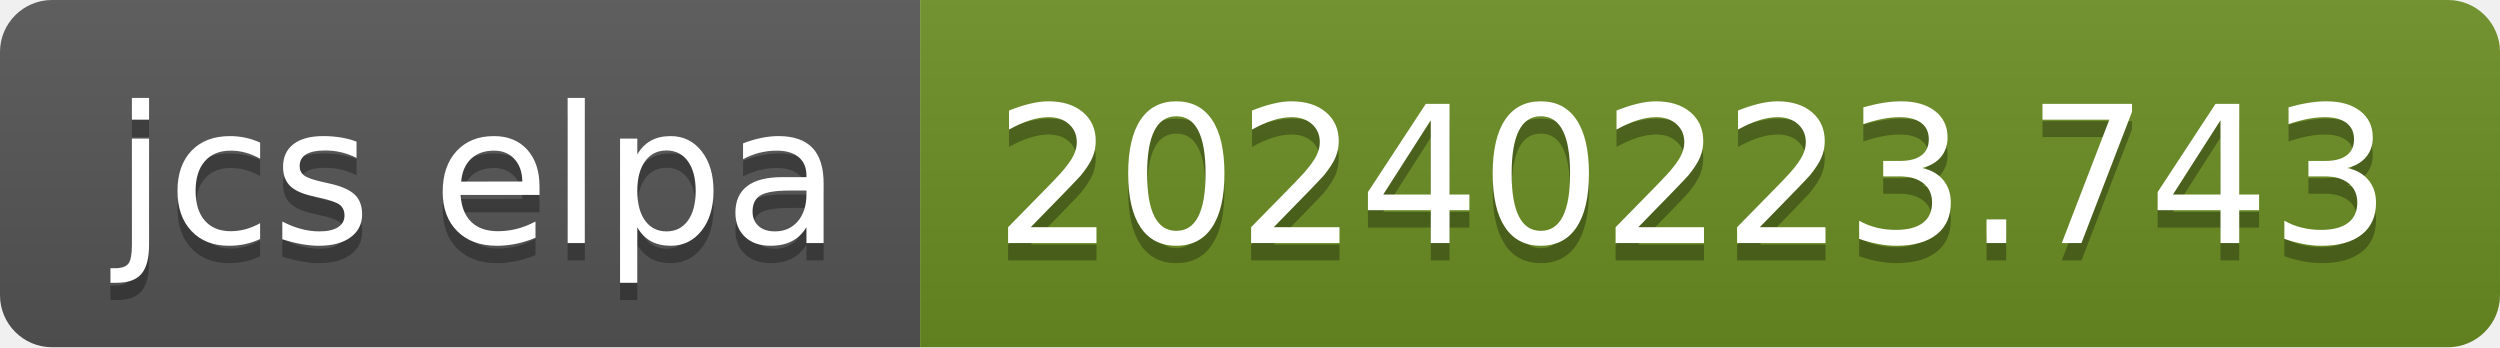
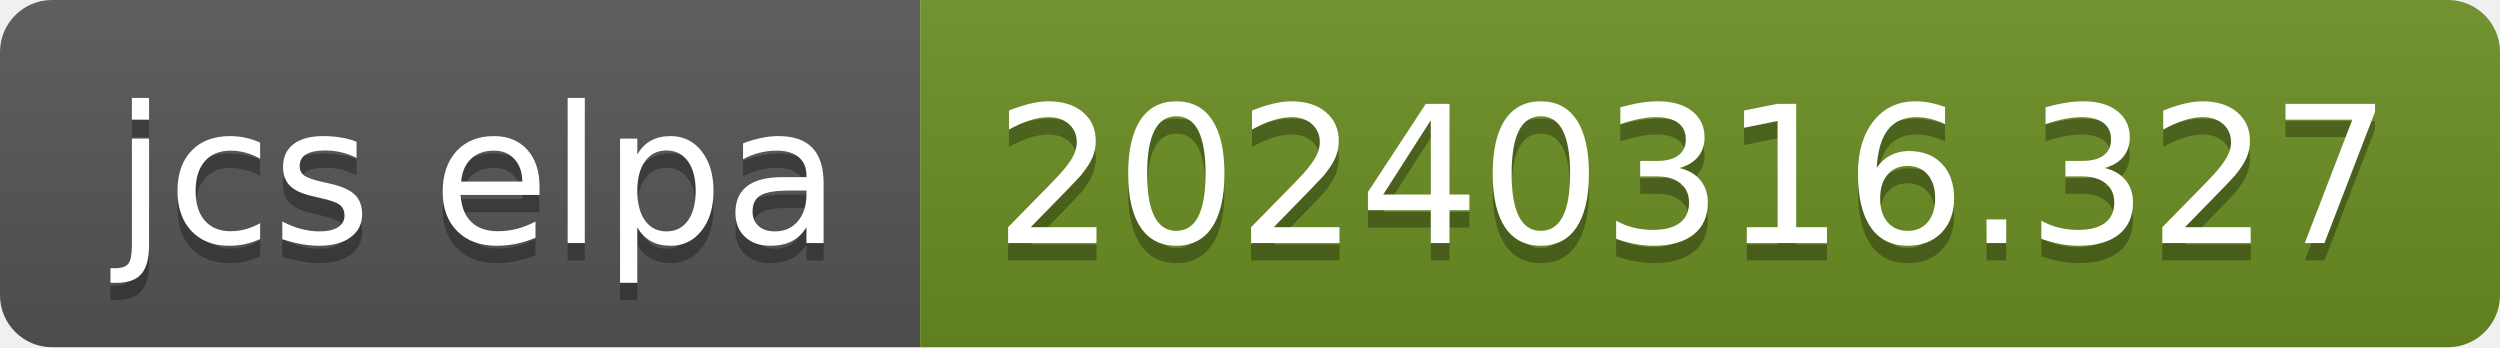
- <svg xmlns="http://www.w3.org/2000/svg" width="144" height="20" role="img" aria-label="jcs elpa: 20240223.743">
+ <svg xmlns="http://www.w3.org/2000/svg" width="144" height="20" role="img" aria-label="jcs elpa: 20240316.327">
  <linearGradient id="s" x2="0" y2="100%">
    <stop offset="0" stop-color="#bbb" stop-opacity=".1" />
    <stop offset="1" stop-opacity=".1" />
  </linearGradient>
  <clipPath id="r">
    <rect width="144" height="20" rx="3" fill="#fff" />
  </clipPath>
  <g clip-path="url(#r)">
    <rect width="53" height="20" fill="#555" />
    <rect x="53" width="91" height="20" fill="#6b8e23" />
    <rect width="144" height="20" fill="url(#s)" />
  </g>
  <g fill="#fff" text-anchor="middle" font-family="Verdana,Geneva,DejaVu Sans,sans-serif" text-rendering="geometricPrecision" font-size="110">
    <text aria-hidden="true" x="275" y="150" fill="#010101" fill-opacity=".3" transform="scale(.1)" textLength="430">jcs elpa</text>
    <text x="275" y="140" transform="scale(.1)" fill="#fff" textLength="430">jcs elpa</text>
-     <text aria-hidden="true" x="975" y="150" fill="#010101" fill-opacity=".3" transform="scale(.1)" textLength="810">20240223.743</text>
-     <text x="975" y="140" transform="scale(.1)" fill="#fff" textLength="810">20240223.743</text>
+     <text aria-hidden="true" x="975" y="150" fill="#010101" fill-opacity=".3" transform="scale(.1)" textLength="810">20240316.327</text>
+     <text x="975" y="140" transform="scale(.1)" fill="#fff" textLength="810">20240316.327</text>
  </g>
</svg>
